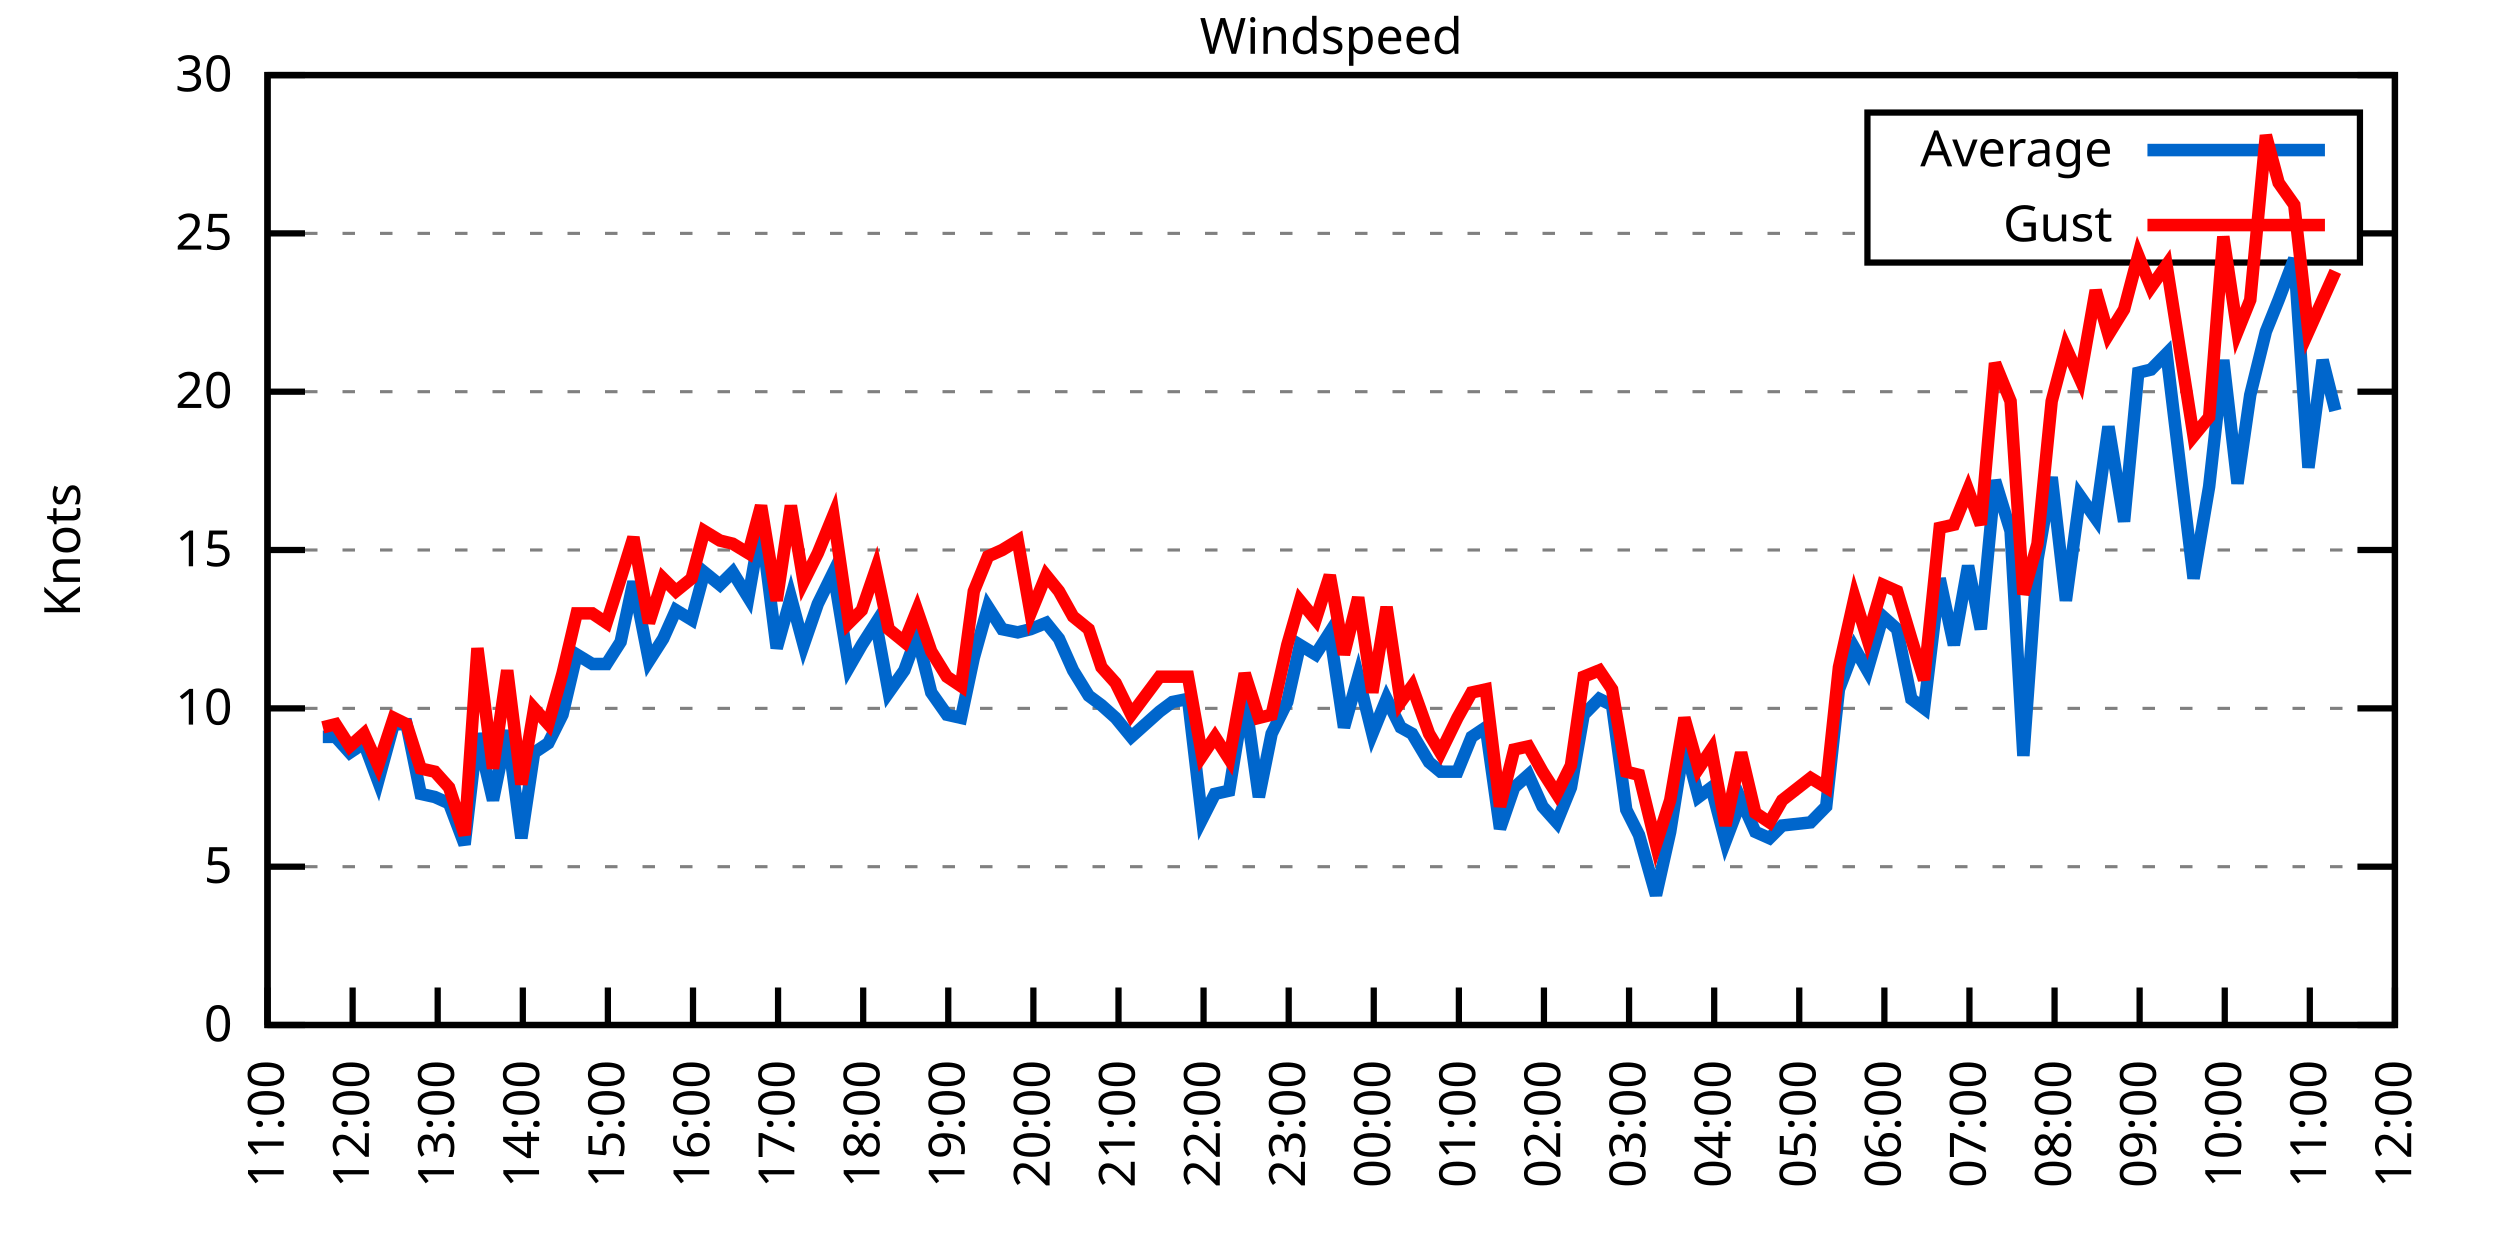
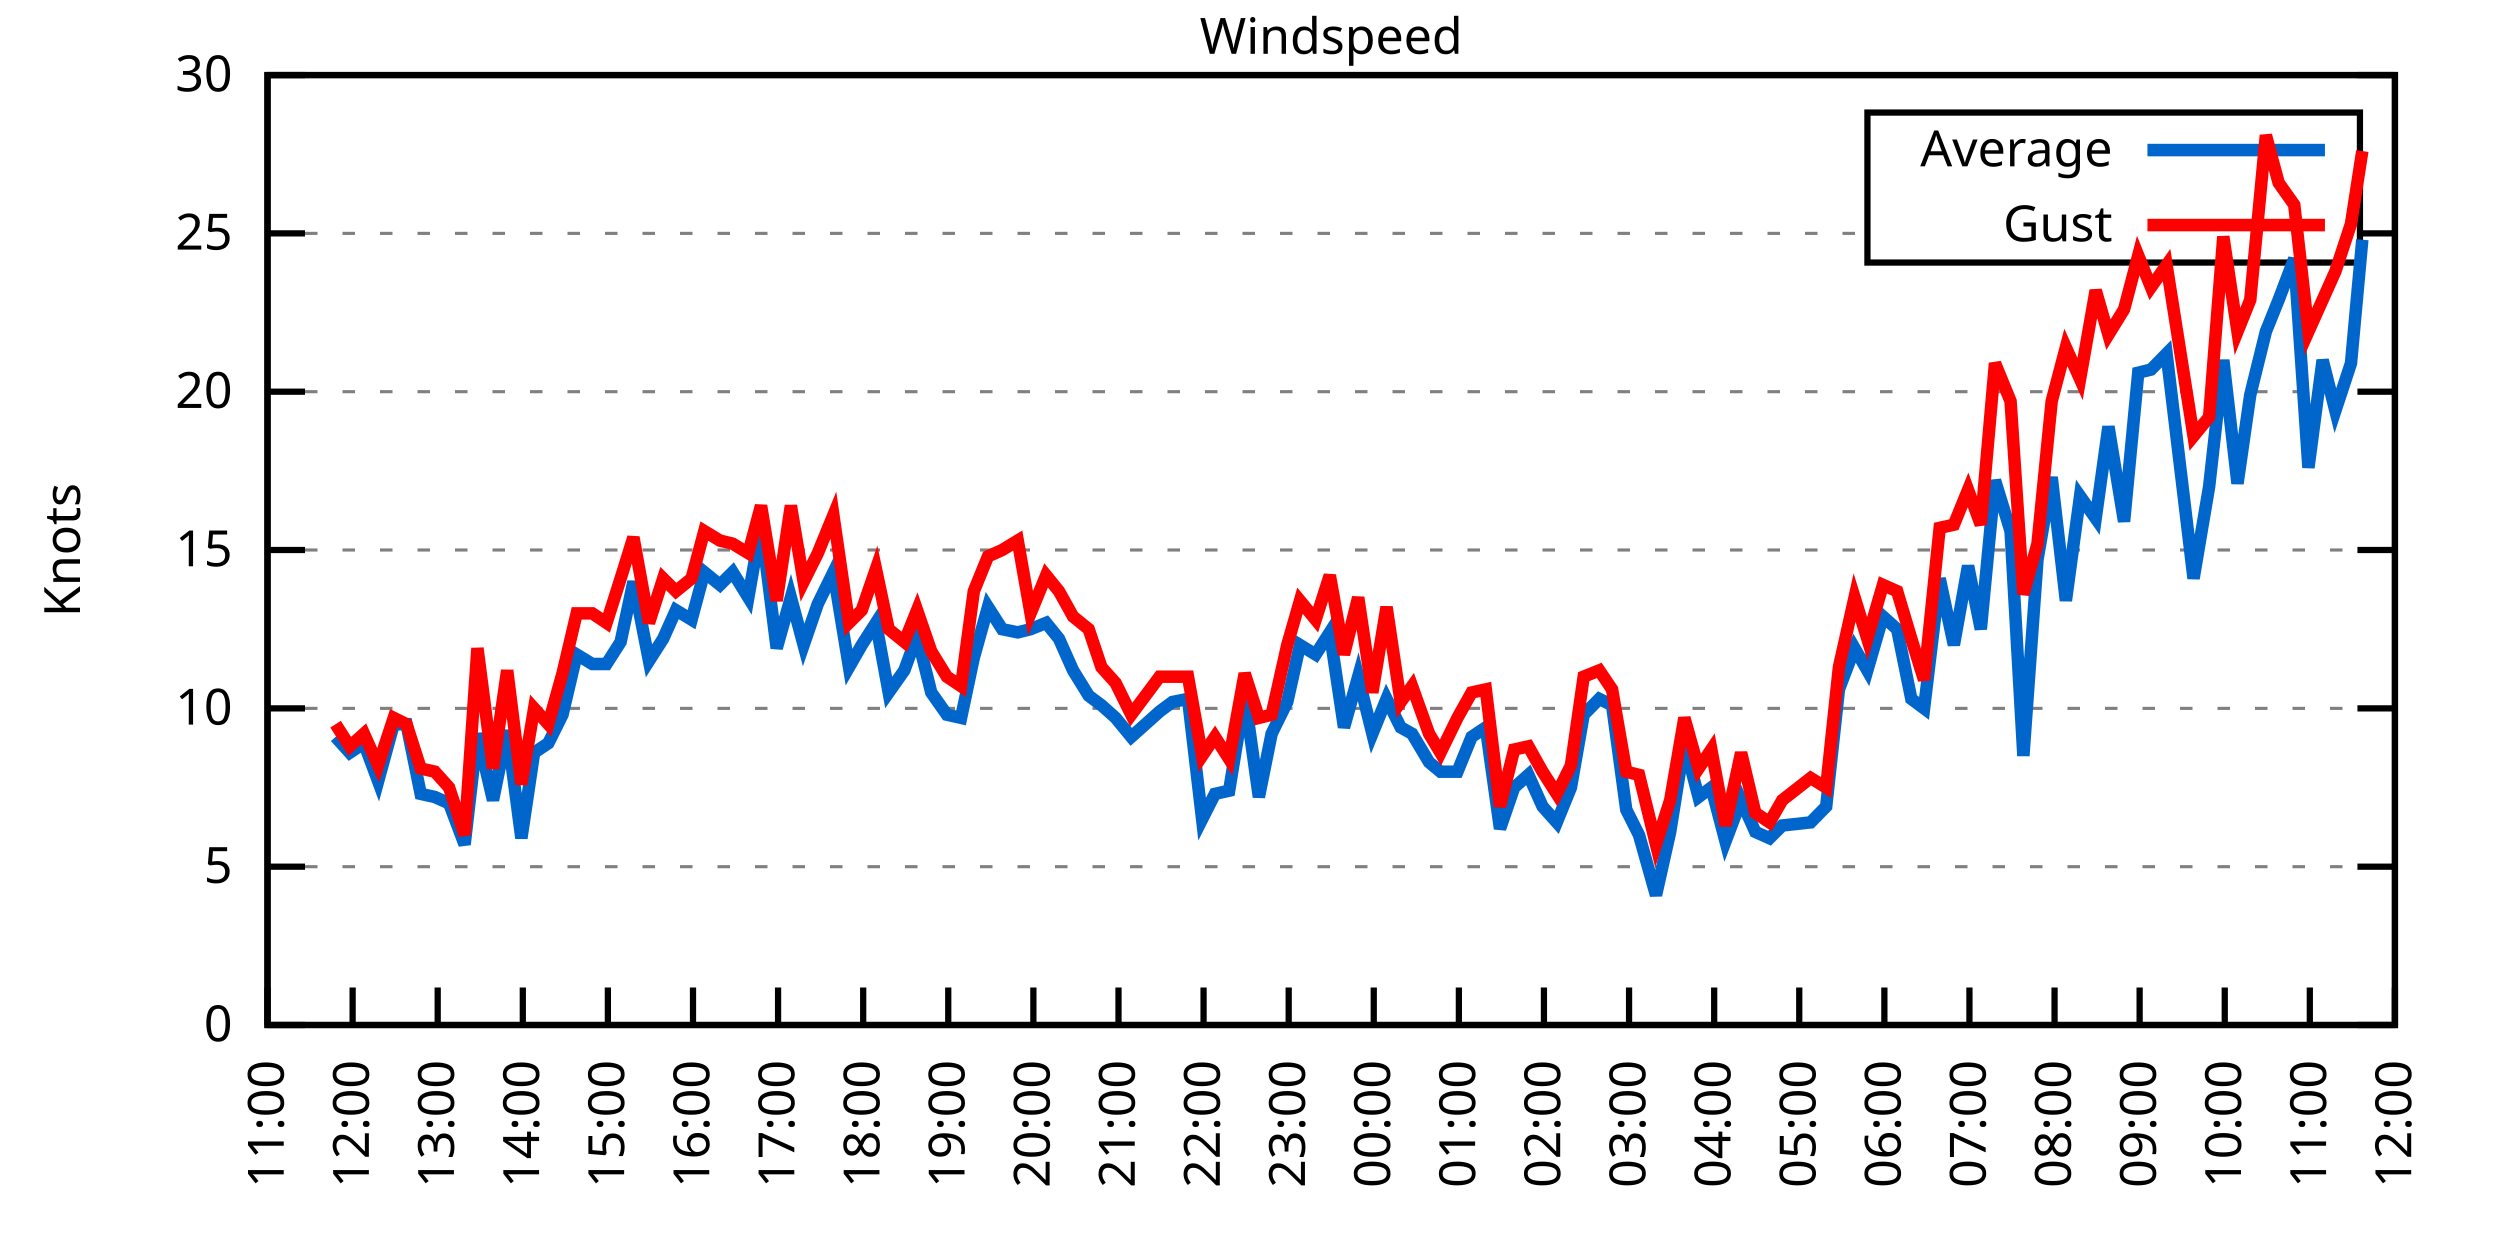
<svg xmlns="http://www.w3.org/2000/svg" xmlns:xlink="http://www.w3.org/1999/xlink" width="400" height="200" viewBox="0 0 400 200">
  <g id="gnuplot_canvas">
    <rect x="0" y="0" width="400" height="200" fill="none" />
    <defs>
      <circle id="gpDot" r="0.5" stroke-width="0.5" stroke="currentColor" />
      <path id="gpPt0" stroke-width="0.333" stroke="currentColor" d="M-1,0 h2 M0,-1 v2" />
      <path id="gpPt1" stroke-width="0.333" stroke="currentColor" d="M-1,-1 L1,1 M1,-1 L-1,1" />
      <path id="gpPt2" stroke-width="0.333" stroke="currentColor" d="M-1,0 L1,0 M0,-1 L0,1 M-1,-1 L1,1 M-1,1 L1,-1" />
      <rect id="gpPt3" stroke-width="0.333" stroke="currentColor" x="-1" y="-1" width="2" height="2" />
      <rect id="gpPt4" stroke-width="0.333" stroke="currentColor" fill="currentColor" x="-1" y="-1" width="2" height="2" />
      <circle id="gpPt5" stroke-width="0.333" stroke="currentColor" cx="0" cy="0" r="1" />
      <use xlink:href="#gpPt5" id="gpPt6" fill="currentColor" stroke="none" />
      <path id="gpPt7" stroke-width="0.333" stroke="currentColor" d="M0,-1.33 L-1.33,0.67 L1.33,0.67 z" />
      <use xlink:href="#gpPt7" id="gpPt8" fill="currentColor" stroke="none" />
      <use xlink:href="#gpPt7" id="gpPt9" stroke="currentColor" transform="rotate(180)" />
      <use xlink:href="#gpPt9" id="gpPt10" fill="currentColor" stroke="none" />
      <use xlink:href="#gpPt3" id="gpPt11" stroke="currentColor" transform="rotate(45)" />
      <use xlink:href="#gpPt11" id="gpPt12" fill="currentColor" stroke="none" />
      <path id="gpPt13" stroke-width="0.333" stroke="currentColor" d="M0,1.330 L1.265,0.411 L0.782,-1.067 L-0.782,-1.076 L-1.265,0.411 z" />
      <use xlink:href="#gpPt13" id="gpPt14" fill="currentColor" stroke="none" />
      <filter id="textbox" filterUnits="objectBoundingBox" x="0" y="0" height="1" width="1">
        <feFlood flood-color="white" flood-opacity="1" result="bgnd" />
        <feComposite in="SourceGraphic" in2="bgnd" operator="atop" />
      </filter>
      <filter id="greybox" filterUnits="objectBoundingBox" x="0" y="0" height="1" width="1">
        <feFlood flood-color="lightgrey" flood-opacity="1" result="grey" />
        <feComposite in="SourceGraphic" in2="grey" operator="atop" />
      </filter>
    </defs>
    <g fill="none" color="white" stroke="currentColor" stroke-width="1.00" stroke-linecap="butt" stroke-linejoin="miter">
</g>
    <g fill="none" color="black" stroke="currentColor" stroke-width="1.00" stroke-linecap="butt" stroke-linejoin="miter">
      <g stroke="none" shape-rendering="crispEdges">
        <polygon fill="rgb(255, 255, 255)" points="42.80,164.00 383.18,164.00 383.18,12.02 42.80,12.02 " />
      </g>
    </g>
    <g fill="none" color="black" stroke="currentColor" stroke-width="1.00" stroke-linecap="butt" stroke-linejoin="miter">
</g>
    <g fill="none" color="black" stroke="black" stroke-width="0.50" stroke-linecap="butt" stroke-linejoin="miter">
</g>
    <g fill="none" color="gray" stroke="currentColor" stroke-width="0.50" stroke-linecap="butt" stroke-linejoin="miter">
      <path stroke="gray" stroke-dasharray="2,4" class="gridline" d="M42.80,164.00 L383.19,164.00  " />
    </g>
    <g fill="none" color="gray" stroke="gray" stroke-width="1.00" stroke-linecap="butt" stroke-linejoin="miter">
</g>
    <g fill="none" color="black" stroke="currentColor" stroke-width="1.00" stroke-linecap="butt" stroke-linejoin="miter">
      <path stroke="black" d="M42.80,164.00 L48.80,164.00 M383.19,164.00 L377.19,164.00  " />
      <g transform="translate(37.20,166.60)" stroke="none" fill="black" font-family="Sans" font-size="8.00" text-anchor="end">
        <text>
          <tspan font-family="Sans"> 0</tspan>
        </text>
      </g>
    </g>
    <g fill="none" color="black" stroke="currentColor" stroke-width="1.00" stroke-linecap="butt" stroke-linejoin="miter">
</g>
    <g fill="none" color="black" stroke="black" stroke-width="0.50" stroke-linecap="butt" stroke-linejoin="miter">
</g>
    <g fill="none" color="gray" stroke="currentColor" stroke-width="0.50" stroke-linecap="butt" stroke-linejoin="miter">
      <path stroke="gray" stroke-dasharray="2,4" class="gridline" d="M42.80,138.67 L383.19,138.67  " />
    </g>
    <g fill="none" color="gray" stroke="gray" stroke-width="1.00" stroke-linecap="butt" stroke-linejoin="miter">
</g>
    <g fill="none" color="black" stroke="currentColor" stroke-width="1.00" stroke-linecap="butt" stroke-linejoin="miter">
      <path stroke="black" d="M42.80,138.67 L48.80,138.67 M383.19,138.67 L377.19,138.67  " />
      <g transform="translate(37.20,141.27)" stroke="none" fill="black" font-family="Sans" font-size="8.00" text-anchor="end">
        <text>
          <tspan font-family="Sans"> 5</tspan>
        </text>
      </g>
    </g>
    <g fill="none" color="black" stroke="currentColor" stroke-width="1.00" stroke-linecap="butt" stroke-linejoin="miter">
</g>
    <g fill="none" color="black" stroke="black" stroke-width="0.50" stroke-linecap="butt" stroke-linejoin="miter">
</g>
    <g fill="none" color="gray" stroke="currentColor" stroke-width="0.50" stroke-linecap="butt" stroke-linejoin="miter">
      <path stroke="gray" stroke-dasharray="2,4" class="gridline" d="M42.80,113.34 L383.19,113.34  " />
    </g>
    <g fill="none" color="gray" stroke="gray" stroke-width="1.00" stroke-linecap="butt" stroke-linejoin="miter">
</g>
    <g fill="none" color="black" stroke="currentColor" stroke-width="1.00" stroke-linecap="butt" stroke-linejoin="miter">
      <path stroke="black" d="M42.80,113.34 L48.80,113.34 M383.19,113.34 L377.19,113.34  " />
      <g transform="translate(37.20,115.94)" stroke="none" fill="black" font-family="Sans" font-size="8.00" text-anchor="end">
        <text>
          <tspan font-family="Sans"> 10</tspan>
        </text>
      </g>
    </g>
    <g fill="none" color="black" stroke="currentColor" stroke-width="1.00" stroke-linecap="butt" stroke-linejoin="miter">
</g>
    <g fill="none" color="black" stroke="black" stroke-width="0.50" stroke-linecap="butt" stroke-linejoin="miter">
</g>
    <g fill="none" color="gray" stroke="currentColor" stroke-width="0.50" stroke-linecap="butt" stroke-linejoin="miter">
      <path stroke="gray" stroke-dasharray="2,4" class="gridline" d="M42.80,88.00 L383.19,88.00  " />
    </g>
    <g fill="none" color="gray" stroke="gray" stroke-width="1.00" stroke-linecap="butt" stroke-linejoin="miter">
</g>
    <g fill="none" color="black" stroke="currentColor" stroke-width="1.00" stroke-linecap="butt" stroke-linejoin="miter">
      <path stroke="black" d="M42.80,88.00 L48.80,88.00 M383.19,88.00 L377.19,88.00  " />
      <g transform="translate(37.20,90.60)" stroke="none" fill="black" font-family="Sans" font-size="8.00" text-anchor="end">
        <text>
          <tspan font-family="Sans"> 15</tspan>
        </text>
      </g>
    </g>
    <g fill="none" color="black" stroke="currentColor" stroke-width="1.00" stroke-linecap="butt" stroke-linejoin="miter">
</g>
    <g fill="none" color="black" stroke="black" stroke-width="0.50" stroke-linecap="butt" stroke-linejoin="miter">
</g>
    <g fill="none" color="gray" stroke="currentColor" stroke-width="0.50" stroke-linecap="butt" stroke-linejoin="miter">
      <path stroke="gray" stroke-dasharray="2,4" class="gridline" d="M42.80,62.67 L383.19,62.67  " />
    </g>
    <g fill="none" color="gray" stroke="gray" stroke-width="1.00" stroke-linecap="butt" stroke-linejoin="miter">
</g>
    <g fill="none" color="black" stroke="currentColor" stroke-width="1.00" stroke-linecap="butt" stroke-linejoin="miter">
      <path stroke="black" d="M42.80,62.67 L48.80,62.67 M383.19,62.67 L377.19,62.67  " />
      <g transform="translate(37.20,65.27)" stroke="none" fill="black" font-family="Sans" font-size="8.00" text-anchor="end">
        <text>
          <tspan font-family="Sans"> 20</tspan>
        </text>
      </g>
    </g>
    <g fill="none" color="black" stroke="currentColor" stroke-width="1.00" stroke-linecap="butt" stroke-linejoin="miter">
</g>
    <g fill="none" color="black" stroke="black" stroke-width="0.50" stroke-linecap="butt" stroke-linejoin="miter">
</g>
    <g fill="none" color="gray" stroke="currentColor" stroke-width="0.50" stroke-linecap="butt" stroke-linejoin="miter">
      <path stroke="gray" stroke-dasharray="2,4" class="gridline" d="M42.80,37.34 L298.79,37.34 M377.59,37.34 L383.19,37.34  " />
    </g>
    <g fill="none" color="gray" stroke="gray" stroke-width="1.00" stroke-linecap="butt" stroke-linejoin="miter">
</g>
    <g fill="none" color="black" stroke="currentColor" stroke-width="1.00" stroke-linecap="butt" stroke-linejoin="miter">
      <path stroke="black" d="M42.80,37.34 L48.80,37.34 M383.19,37.34 L377.19,37.34  " />
      <g transform="translate(37.20,39.94)" stroke="none" fill="black" font-family="Sans" font-size="8.00" text-anchor="end">
        <text>
          <tspan font-family="Sans"> 25</tspan>
        </text>
      </g>
    </g>
    <g fill="none" color="black" stroke="currentColor" stroke-width="1.00" stroke-linecap="butt" stroke-linejoin="miter">
</g>
    <g fill="none" color="black" stroke="black" stroke-width="0.50" stroke-linecap="butt" stroke-linejoin="miter">
</g>
    <g fill="none" color="gray" stroke="currentColor" stroke-width="0.50" stroke-linecap="butt" stroke-linejoin="miter">
      <path stroke="gray" stroke-dasharray="2,4" class="gridline" d="M42.80,12.01 L383.19,12.01  " />
    </g>
    <g fill="none" color="gray" stroke="gray" stroke-width="1.00" stroke-linecap="butt" stroke-linejoin="miter">
</g>
    <g fill="none" color="black" stroke="currentColor" stroke-width="1.00" stroke-linecap="butt" stroke-linejoin="miter">
      <path stroke="black" d="M42.80,12.01 L48.80,12.01 M383.19,12.01 L377.19,12.01  " />
      <g transform="translate(37.20,14.61)" stroke="none" fill="black" font-family="Sans" font-size="8.00" text-anchor="end">
        <text>
          <tspan font-family="Sans"> 30</tspan>
        </text>
      </g>
    </g>
    <g fill="none" color="black" stroke="currentColor" stroke-width="1.00" stroke-linecap="butt" stroke-linejoin="miter">
      <path stroke="black" d="M42.80,164.00 L42.80,158.00  " />
      <g transform="translate(45.40,169.60) rotate(270.00)" stroke="none" fill="black" font-family="Sans" font-size="8.00" text-anchor="end">
        <text>
          <tspan font-family="Sans">11:00</tspan>
        </text>
      </g>
    </g>
    <g fill="none" color="black" stroke="currentColor" stroke-width="1.00" stroke-linecap="butt" stroke-linejoin="miter">
      <path stroke="black" d="M56.42,164.00 L56.42,158.00  " />
      <g transform="translate(59.02,169.60) rotate(270.00)" stroke="none" fill="black" font-family="Sans" font-size="8.00" text-anchor="end">
        <text>
          <tspan font-family="Sans">12:00</tspan>
        </text>
      </g>
    </g>
    <g fill="none" color="black" stroke="currentColor" stroke-width="1.00" stroke-linecap="butt" stroke-linejoin="miter">
      <path stroke="black" d="M70.03,164.00 L70.03,158.00  " />
      <g transform="translate(72.63,169.60) rotate(270.00)" stroke="none" fill="black" font-family="Sans" font-size="8.00" text-anchor="end">
        <text>
          <tspan font-family="Sans">13:00</tspan>
        </text>
      </g>
    </g>
    <g fill="none" color="black" stroke="currentColor" stroke-width="1.00" stroke-linecap="butt" stroke-linejoin="miter">
      <path stroke="black" d="M83.65,164.00 L83.65,158.00  " />
      <g transform="translate(86.25,169.60) rotate(270.00)" stroke="none" fill="black" font-family="Sans" font-size="8.00" text-anchor="end">
        <text>
          <tspan font-family="Sans">14:00</tspan>
        </text>
      </g>
    </g>
    <g fill="none" color="black" stroke="currentColor" stroke-width="1.00" stroke-linecap="butt" stroke-linejoin="miter">
      <path stroke="black" d="M97.26,164.00 L97.26,158.00  " />
      <g transform="translate(99.86,169.60) rotate(270.00)" stroke="none" fill="black" font-family="Sans" font-size="8.00" text-anchor="end">
        <text>
          <tspan font-family="Sans">15:00</tspan>
        </text>
      </g>
    </g>
    <g fill="none" color="black" stroke="currentColor" stroke-width="1.00" stroke-linecap="butt" stroke-linejoin="miter">
      <path stroke="black" d="M110.88,164.00 L110.88,158.00  " />
      <g transform="translate(113.48,169.60) rotate(270.00)" stroke="none" fill="black" font-family="Sans" font-size="8.00" text-anchor="end">
        <text>
          <tspan font-family="Sans">16:00</tspan>
        </text>
      </g>
    </g>
    <g fill="none" color="black" stroke="currentColor" stroke-width="1.00" stroke-linecap="butt" stroke-linejoin="miter">
      <path stroke="black" d="M124.49,164.00 L124.49,158.00  " />
      <g transform="translate(127.09,169.60) rotate(270.00)" stroke="none" fill="black" font-family="Sans" font-size="8.00" text-anchor="end">
        <text>
          <tspan font-family="Sans">17:00</tspan>
        </text>
      </g>
    </g>
    <g fill="none" color="black" stroke="currentColor" stroke-width="1.00" stroke-linecap="butt" stroke-linejoin="miter">
      <path stroke="black" d="M138.11,164.00 L138.11,158.00  " />
      <g transform="translate(140.71,169.60) rotate(270.00)" stroke="none" fill="black" font-family="Sans" font-size="8.00" text-anchor="end">
        <text>
          <tspan font-family="Sans">18:00</tspan>
        </text>
      </g>
    </g>
    <g fill="none" color="black" stroke="currentColor" stroke-width="1.00" stroke-linecap="butt" stroke-linejoin="miter">
      <path stroke="black" d="M151.72,164.00 L151.72,158.00  " />
      <g transform="translate(154.32,169.60) rotate(270.00)" stroke="none" fill="black" font-family="Sans" font-size="8.00" text-anchor="end">
        <text>
          <tspan font-family="Sans">19:00</tspan>
        </text>
      </g>
    </g>
    <g fill="none" color="black" stroke="currentColor" stroke-width="1.00" stroke-linecap="butt" stroke-linejoin="miter">
      <path stroke="black" d="M165.34,164.00 L165.34,158.00  " />
      <g transform="translate(167.94,169.60) rotate(270.00)" stroke="none" fill="black" font-family="Sans" font-size="8.00" text-anchor="end">
        <text>
          <tspan font-family="Sans">20:00</tspan>
        </text>
      </g>
    </g>
    <g fill="none" color="black" stroke="currentColor" stroke-width="1.00" stroke-linecap="butt" stroke-linejoin="miter">
      <path stroke="black" d="M178.96,164.00 L178.96,158.00  " />
      <g transform="translate(181.56,169.60) rotate(270.00)" stroke="none" fill="black" font-family="Sans" font-size="8.00" text-anchor="end">
        <text>
          <tspan font-family="Sans">21:00</tspan>
        </text>
      </g>
    </g>
    <g fill="none" color="black" stroke="currentColor" stroke-width="1.00" stroke-linecap="butt" stroke-linejoin="miter">
      <path stroke="black" d="M192.57,164.00 L192.57,158.00  " />
      <g transform="translate(195.17,169.60) rotate(270.00)" stroke="none" fill="black" font-family="Sans" font-size="8.00" text-anchor="end">
        <text>
          <tspan font-family="Sans">22:00</tspan>
        </text>
      </g>
    </g>
    <g fill="none" color="black" stroke="currentColor" stroke-width="1.00" stroke-linecap="butt" stroke-linejoin="miter">
      <path stroke="black" d="M206.19,164.00 L206.19,158.00  " />
      <g transform="translate(208.79,169.60) rotate(270.00)" stroke="none" fill="black" font-family="Sans" font-size="8.00" text-anchor="end">
        <text>
          <tspan font-family="Sans">23:00</tspan>
        </text>
      </g>
    </g>
    <g fill="none" color="black" stroke="currentColor" stroke-width="1.00" stroke-linecap="butt" stroke-linejoin="miter">
      <path stroke="black" d="M219.80,164.00 L219.80,158.00  " />
      <g transform="translate(222.40,169.60) rotate(270.00)" stroke="none" fill="black" font-family="Sans" font-size="8.00" text-anchor="end">
        <text>
          <tspan font-family="Sans">00:00</tspan>
        </text>
      </g>
    </g>
    <g fill="none" color="black" stroke="currentColor" stroke-width="1.00" stroke-linecap="butt" stroke-linejoin="miter">
      <path stroke="black" d="M233.42,164.00 L233.42,158.00  " />
      <g transform="translate(236.02,169.60) rotate(270.00)" stroke="none" fill="black" font-family="Sans" font-size="8.00" text-anchor="end">
        <text>
          <tspan font-family="Sans">01:00</tspan>
        </text>
      </g>
    </g>
    <g fill="none" color="black" stroke="currentColor" stroke-width="1.00" stroke-linecap="butt" stroke-linejoin="miter">
      <path stroke="black" d="M247.03,164.00 L247.03,158.00  " />
      <g transform="translate(249.63,169.60) rotate(270.00)" stroke="none" fill="black" font-family="Sans" font-size="8.00" text-anchor="end">
        <text>
          <tspan font-family="Sans">02:00</tspan>
        </text>
      </g>
    </g>
    <g fill="none" color="black" stroke="currentColor" stroke-width="1.00" stroke-linecap="butt" stroke-linejoin="miter">
      <path stroke="black" d="M260.65,164.00 L260.65,158.00  " />
      <g transform="translate(263.25,169.60) rotate(270.00)" stroke="none" fill="black" font-family="Sans" font-size="8.00" text-anchor="end">
        <text>
          <tspan font-family="Sans">03:00</tspan>
        </text>
      </g>
    </g>
    <g fill="none" color="black" stroke="currentColor" stroke-width="1.00" stroke-linecap="butt" stroke-linejoin="miter">
      <path stroke="black" d="M274.27,164.00 L274.27,158.00  " />
      <g transform="translate(276.87,169.60) rotate(270.00)" stroke="none" fill="black" font-family="Sans" font-size="8.00" text-anchor="end">
        <text>
          <tspan font-family="Sans">04:00</tspan>
        </text>
      </g>
    </g>
    <g fill="none" color="black" stroke="currentColor" stroke-width="1.00" stroke-linecap="butt" stroke-linejoin="miter">
      <path stroke="black" d="M287.88,164.00 L287.88,158.00  " />
      <g transform="translate(290.48,169.60) rotate(270.00)" stroke="none" fill="black" font-family="Sans" font-size="8.00" text-anchor="end">
        <text>
          <tspan font-family="Sans">05:00</tspan>
        </text>
      </g>
    </g>
    <g fill="none" color="black" stroke="currentColor" stroke-width="1.00" stroke-linecap="butt" stroke-linejoin="miter">
      <path stroke="black" d="M301.50,164.00 L301.50,158.00  " />
      <g transform="translate(304.10,169.60) rotate(270.00)" stroke="none" fill="black" font-family="Sans" font-size="8.00" text-anchor="end">
        <text>
          <tspan font-family="Sans">06:00</tspan>
        </text>
      </g>
    </g>
    <g fill="none" color="black" stroke="currentColor" stroke-width="1.00" stroke-linecap="butt" stroke-linejoin="miter">
      <path stroke="black" d="M315.11,164.00 L315.11,158.00  " />
      <g transform="translate(317.71,169.60) rotate(270.00)" stroke="none" fill="black" font-family="Sans" font-size="8.00" text-anchor="end">
        <text>
          <tspan font-family="Sans">07:00</tspan>
        </text>
      </g>
    </g>
    <g fill="none" color="black" stroke="currentColor" stroke-width="1.00" stroke-linecap="butt" stroke-linejoin="miter">
      <path stroke="black" d="M328.73,164.00 L328.73,158.00  " />
      <g transform="translate(331.33,169.60) rotate(270.00)" stroke="none" fill="black" font-family="Sans" font-size="8.00" text-anchor="end">
        <text>
          <tspan font-family="Sans">08:00</tspan>
        </text>
      </g>
    </g>
    <g fill="none" color="black" stroke="currentColor" stroke-width="1.00" stroke-linecap="butt" stroke-linejoin="miter">
      <path stroke="black" d="M342.34,164.00 L342.34,158.00  " />
      <g transform="translate(344.94,169.60) rotate(270.00)" stroke="none" fill="black" font-family="Sans" font-size="8.00" text-anchor="end">
        <text>
          <tspan font-family="Sans">09:00</tspan>
        </text>
      </g>
    </g>
    <g fill="none" color="black" stroke="currentColor" stroke-width="1.00" stroke-linecap="butt" stroke-linejoin="miter">
      <path stroke="black" d="M355.96,164.00 L355.96,158.00  " />
      <g transform="translate(358.56,169.60) rotate(270.00)" stroke="none" fill="black" font-family="Sans" font-size="8.00" text-anchor="end">
        <text>
          <tspan font-family="Sans">10:00</tspan>
        </text>
      </g>
    </g>
    <g fill="none" color="black" stroke="currentColor" stroke-width="1.00" stroke-linecap="butt" stroke-linejoin="miter">
      <path stroke="black" d="M369.57,164.00 L369.57,158.00  " />
      <g transform="translate(372.17,169.60) rotate(270.00)" stroke="none" fill="black" font-family="Sans" font-size="8.00" text-anchor="end">
        <text>
          <tspan font-family="Sans">11:00</tspan>
        </text>
      </g>
    </g>
    <g fill="none" color="black" stroke="currentColor" stroke-width="1.00" stroke-linecap="butt" stroke-linejoin="miter">
      <path stroke="black" d="M383.19,164.00 L383.19,158.00  " />
      <g transform="translate(385.79,169.60) rotate(270.00)" stroke="none" fill="black" font-family="Sans" font-size="8.00" text-anchor="end">
        <text>
          <tspan font-family="Sans">12:00</tspan>
        </text>
      </g>
    </g>
    <g fill="none" color="black" stroke="currentColor" stroke-width="1.00" stroke-linecap="butt" stroke-linejoin="miter">
</g>
    <g fill="none" color="black" stroke="currentColor" stroke-width="1.00" stroke-linecap="butt" stroke-linejoin="miter">
      <path stroke="black" d="M42.80,12.01 L42.80,164.00 L383.19,164.00 L383.19,12.01 L42.80,12.01 Z  " />
    </g>
    <g fill="none" color="black" stroke="currentColor" stroke-width="1.00" stroke-linecap="butt" stroke-linejoin="miter">
</g>
    <g fill="none" color="black" stroke="currentColor" stroke-width="1.00" stroke-linecap="butt" stroke-linejoin="miter">
      <path stroke="black" d="M298.79,42.01 L298.79,18.01 L377.59,18.01 L377.59,42.01 L298.79,42.01 Z  " />
    </g>
    <g id="Windspeed_plot_1">
      <g fill="none" color="white" stroke="black" stroke-width="2.00" stroke-linecap="butt" stroke-linejoin="miter">
</g>
      <g fill="none" color="black" stroke="currentColor" stroke-width="2.00" stroke-linecap="butt" stroke-linejoin="miter">
        <g transform="translate(337.99,26.61)" stroke="none" fill="black" font-family="Sans" font-size="8.00" text-anchor="end">
          <text>
            <tspan font-family="Sans">Average</tspan>
          </text>
        </g>
      </g>
      <g fill="none" color="black" stroke="currentColor" stroke-width="2.00" stroke-linecap="butt" stroke-linejoin="miter">
-         <path stroke="rgb(  0, 102, 204)" d="M343.59,24.01 L371.99,24.01 M51.65,117.90 L53.69,117.90 L55.96,120.43 L58.23,118.91 L60.50,124.99 L63.00,115.87   L65.04,115.87 L67.31,127.02 L69.58,127.52 L71.85,128.54 L74.34,135.12 L76.39,117.39 L78.88,128.03 L81.15,116.88   L83.42,134.11 L85.46,120.43 L87.73,118.91 L90.00,114.35 L92.27,104.72 L94.77,106.24 L97.04,106.24 L99.30,102.70   L101.35,93.07 L103.84,105.74 L106.11,102.19 L108.15,97.63 L110.65,99.15 L112.69,91.55 L115.19,93.58 L117.23,91.55   L119.73,95.60 L121.77,83.95 L124.27,103.71 L126.54,95.60 L128.58,103.20 L130.85,96.62 L133.34,91.55 L135.84,106.75   L137.88,103.20 L140.15,99.66 L142.19,110.80 L144.69,107.26 L146.73,101.68 L149.00,110.80 L151.50,114.35 L153.77,114.86   L155.81,105.23 L158.08,97.12 L160.35,100.67 L162.84,101.18 L164.89,100.67 L167.38,99.66 L169.43,102.19 L171.69,107.26   L174.19,111.31 L176.23,112.83 L178.50,114.86 L181.00,117.90 L185.54,113.84 L187.58,112.32 L190.08,111.82 L192.34,131.07   L194.39,127.02 L196.66,126.51 L199.15,111.31 L201.42,127.52 L203.46,117.39 L205.96,112.32 L208.00,103.20 L210.50,104.72   L212.77,101.18 L215.04,116.38 L217.31,108.27 L219.58,117.39 L221.85,111.82 L224.11,116.38 L225.93,117.39 L228.65,121.95   L230.47,123.47 L233.19,123.47 L235.46,117.90 L237.73,116.38 L240.00,132.59 L242.27,126.00 L244.54,123.98 L246.81,129.04   L249.08,131.58 L251.35,126.00 L253.39,114.35 L255.88,111.82 L257.93,112.83 L260.20,129.55 L262.24,133.60 L264.96,143.23   L267.23,133.10 L269.50,118.91 L271.77,127.52 L273.81,126.00 L276.08,134.62 L278.58,128.03 L280.85,133.10 L283.12,134.11   L285.16,132.08 L289.70,131.58 L292.19,129.04 L294.23,110.30 L296.73,103.71 L298.77,107.26 L301.27,98.64 L303.54,100.67   L305.81,111.82 L307.85,113.34 L310.35,92.56 L312.62,103.20 L314.89,90.54 L316.93,100.67 L319.20,76.86 L321.69,84.97   L323.74,120.94 L326.00,89.52 L328.27,76.35 L330.54,96.11 L332.81,79.39 L335.31,82.94 L337.35,68.25 L339.85,83.45   L342.12,59.63 L344.16,59.13 L346.65,56.59 L350.97,92.56 L353.46,77.87 L355.73,57.61 L358.00,77.37 L360.04,63.18   L362.54,53.05 L364.58,47.98 L367.08,41.39 L369.35,74.83 L371.62,57.61 L373.66,65.71  " />
+         <path stroke="rgb(  0, 102, 204)" d="M343.59,24.01 L371.99,24.01 M53.69,117.90 L55.96,120.43 L58.23,118.91 L60.50,124.99 L63.00,115.87 L65.04,115.87   L67.31,127.02 L69.58,127.52 L71.85,128.54 L74.34,135.12 L76.39,117.39 L78.88,128.03 L81.15,116.88 L83.42,134.11   L85.46,120.43 L87.73,118.91 L90.00,114.35 L92.27,104.72 L94.77,106.24 L97.04,106.24 L99.30,102.70 L101.35,93.07   L103.84,105.74 L106.11,102.19 L108.15,97.63 L110.65,99.15 L112.69,91.55 L115.19,93.58 L117.23,91.55 L119.73,95.60   L121.77,83.95 L124.27,103.71 L126.54,95.60 L128.58,103.20 L130.85,96.62 L133.34,91.55 L135.84,106.75 L137.88,103.20   L140.15,99.66 L142.19,110.80 L144.69,107.26 L146.73,101.68 L149.00,110.80 L151.50,114.35 L153.77,114.86 L155.81,105.23   L158.08,97.12 L160.35,100.67 L162.84,101.18 L164.89,100.67 L167.38,99.66 L169.43,102.19 L171.69,107.26 L174.19,111.31   L176.23,112.83 L178.50,114.86 L181.00,117.90 L185.54,113.84 L187.58,112.32 L190.08,111.82 L192.34,131.07 L194.39,127.02   L196.66,126.51 L199.15,111.31 L201.42,127.52 L203.46,117.39 L205.96,112.32 L208.00,103.20 L210.50,104.72 L212.77,101.18   L215.04,116.38 L217.31,108.27 L219.58,117.39 L221.85,111.82 L224.11,116.38 L225.93,117.39 L228.65,121.95 L230.47,123.47   L233.19,123.47 L235.46,117.90 L237.73,116.38 L240.00,132.59 L242.27,126.00 L244.54,123.98 L246.81,129.04 L249.08,131.58   L251.35,126.00 L253.39,114.35 L255.88,111.82 L257.93,112.83 L260.20,129.55 L262.24,133.60 L264.96,143.23 L267.23,133.10   L269.50,118.91 L271.77,127.52 L273.81,126.00 L276.08,134.62 L278.58,128.03 L280.85,133.10 L283.12,134.11 L285.16,132.08   L289.70,131.58 L292.19,129.04 L294.23,110.30 L296.73,103.71 L298.77,107.26 L301.27,98.64 L303.54,100.67 L305.81,111.82   L307.85,113.34 L310.35,92.56 L312.62,103.20 L314.89,90.54 L316.93,100.67 L319.20,76.86 L321.69,84.97 L323.74,120.94   L326.00,89.52 L328.27,76.35 L330.54,96.11 L332.81,79.39 L335.31,82.94 L337.35,68.25 L339.85,83.45 L342.12,59.63   L344.16,59.13 L346.65,56.59 L350.97,92.56 L353.46,77.87 L355.73,57.61 L358.00,77.37 L360.04,63.18 L362.54,53.05   L364.58,47.98 L367.08,41.39 L369.35,74.83 L371.62,57.61 L373.66,65.71 L376.16,58.11 L377.97,38.35  " />
      </g>
    </g>
    <g id="Windspeed_plot_2">
      <g fill="none" color="black" stroke="currentColor" stroke-width="2.00" stroke-linecap="butt" stroke-linejoin="miter">
        <g transform="translate(337.99,38.61)" stroke="none" fill="black" font-family="Sans" font-size="8.00" text-anchor="end">
          <text>
            <tspan font-family="Sans">Gust</tspan>
          </text>
        </g>
      </g>
      <g fill="none" color="black" stroke="currentColor" stroke-width="2.00" stroke-linecap="butt" stroke-linejoin="miter">
-         <path stroke="rgb(255,   0,   0)" d="M343.59,36.01 L371.99,36.01 M51.65,116.38 L53.69,115.87 L55.96,119.42 L58.23,117.39 L60.50,122.46 L63.00,114.86   L65.04,115.87 L67.31,122.96 L69.58,123.47 L71.85,126.00 L74.34,133.60 L76.39,103.71 L78.88,122.96 L81.15,107.26   L83.42,125.50 L85.46,113.34 L87.73,115.87 L90.00,107.76 L92.27,98.14 L94.77,98.14 L97.04,99.66 L99.30,92.56   L101.35,85.98 L103.84,99.66 L106.11,92.56 L108.15,94.59 L110.65,92.56 L112.69,84.97 L115.19,86.49 L117.23,86.99   L119.73,88.51 L121.77,80.91 L124.27,96.11 L126.54,80.91 L128.58,93.07 L130.85,88.51 L133.34,82.43 L135.84,99.66   L137.88,97.63 L140.15,91.04 L142.19,100.67 L144.69,102.70 L146.73,97.63 L149.00,104.22 L151.50,108.27 L153.77,109.79   L155.81,94.59 L158.08,89.02 L160.35,88.00 L162.84,86.49 L164.89,98.14 L167.38,92.06 L169.43,94.59 L171.69,98.64   L174.19,100.67 L176.23,106.75 L178.50,109.28 L181.00,114.35 L185.54,108.27 L187.58,108.27 L190.08,108.27 L192.34,120.94   L194.39,117.90 L196.66,121.44 L199.15,107.76 L201.42,114.86 L203.46,114.35 L205.96,103.20 L208.00,96.11 L210.50,99.15   L212.77,92.06 L215.04,104.72 L217.31,95.60 L219.58,110.80 L221.85,97.12 L224.11,112.32 L225.93,109.79 L228.65,117.39   L230.47,120.43 L233.19,114.86 L235.46,110.80 L237.73,110.30 L240.00,129.04 L242.27,119.92 L244.54,119.42 L246.81,123.47   L249.08,127.02 L251.35,122.46 L253.39,108.27 L255.88,107.26 L257.93,110.30 L260.20,123.47 L262.24,123.98 L264.96,135.12   L267.23,128.03 L269.50,114.86 L271.77,122.96 L273.81,119.92 L276.08,132.08 L278.58,120.43 L280.85,130.06 L283.12,131.58   L285.16,128.03 L289.70,124.48 L292.19,126.00 L294.23,106.75 L296.73,95.60 L298.77,102.19 L301.27,93.58 L303.54,94.59   L305.81,102.19 L307.85,108.78 L310.35,84.46 L312.62,83.95 L314.89,78.38 L316.93,83.95 L319.20,58.11 L321.69,64.19   L323.74,95.10 L326.00,86.99 L328.27,64.19 L330.54,55.58 L332.81,60.65 L335.31,46.46 L337.35,53.55 L339.85,49.50   L342.12,40.89 L344.16,45.95 L346.65,42.41 L350.97,69.77 L353.46,66.73 L355.73,37.85 L358.00,53.05 L360.04,47.98   L362.54,21.64 L364.58,29.24 L367.08,32.78 L369.35,53.05 L371.62,47.98 L373.66,43.42  " />
+         <path stroke="rgb(255,   0,   0)" d="M343.59,36.01 L371.99,36.01 M53.69,115.87 L55.96,119.42 L58.23,117.39 L60.50,122.46 L63.00,114.86 L65.04,115.87   L67.31,122.96 L69.58,123.47 L71.85,126.00 L74.34,133.60 L76.39,103.71 L78.88,122.96 L81.15,107.26 L83.42,125.50   L85.46,113.34 L87.73,115.87 L90.00,107.76 L92.27,98.14 L94.77,98.14 L97.04,99.66 L99.30,92.56 L101.35,85.98   L103.84,99.66 L106.11,92.56 L108.15,94.59 L110.65,92.56 L112.69,84.97 L115.19,86.49 L117.23,86.99 L119.73,88.51   L121.77,80.91 L124.27,96.11 L126.54,80.91 L128.58,93.07 L130.85,88.51 L133.34,82.43 L135.84,99.66 L137.88,97.63   L140.15,91.04 L142.19,100.67 L144.69,102.70 L146.73,97.63 L149.00,104.22 L151.50,108.27 L153.77,109.79 L155.81,94.59   L158.08,89.02 L160.35,88.00 L162.84,86.49 L164.89,98.14 L167.38,92.06 L169.43,94.59 L171.69,98.64 L174.19,100.67   L176.23,106.75 L178.50,109.28 L181.00,114.35 L185.54,108.27 L187.58,108.27 L190.08,108.27 L192.34,120.94 L194.39,117.90   L196.66,121.44 L199.15,107.76 L201.42,114.86 L203.46,114.35 L205.96,103.20 L208.00,96.11 L210.50,99.15 L212.77,92.06   L215.04,104.72 L217.31,95.60 L219.58,110.80 L221.85,97.12 L224.11,112.32 L225.93,109.79 L228.65,117.39 L230.47,120.43   L233.19,114.86 L235.46,110.80 L237.73,110.30 L240.00,129.04 L242.27,119.92 L244.54,119.42 L246.81,123.47 L249.08,127.02   L251.35,122.46 L253.39,108.27 L255.88,107.26 L257.93,110.30 L260.20,123.47 L262.24,123.98 L264.96,135.12 L267.23,128.03   L269.50,114.86 L271.77,122.96 L273.81,119.92 L276.08,132.08 L278.58,120.43 L280.85,130.06 L283.12,131.58 L285.16,128.03   L289.70,124.48 L292.19,126.00 L294.23,106.75 L296.73,95.60 L298.77,102.19 L301.27,93.58 L303.54,94.59 L305.81,102.19   L307.85,108.78 L310.35,84.46 L312.62,83.95 L314.89,78.38 L316.93,83.95 L319.20,58.11 L321.69,64.19 L323.74,95.10   L326.00,86.99 L328.27,64.19 L330.54,55.58 L332.81,60.65 L335.31,46.46 L337.35,53.55 L339.85,49.50 L342.12,40.89   L344.16,45.95 L346.65,42.41 L350.97,69.77 L353.46,66.73 L355.73,37.85 L358.00,53.05 L360.04,47.98 L362.54,21.64   L364.58,29.24 L367.08,32.78 L369.35,53.05 L371.62,47.98 L373.66,43.42 L376.16,35.82 L377.97,24.17  " />
      </g>
    </g>
    <g fill="none" color="black" stroke="currentColor" stroke-width="2.00" stroke-linecap="butt" stroke-linejoin="miter">
</g>
    <g fill="none" color="black" stroke="black" stroke-width="1.00" stroke-linecap="butt" stroke-linejoin="miter">
</g>
    <g fill="none" color="black" stroke="currentColor" stroke-width="1.00" stroke-linecap="butt" stroke-linejoin="miter">
      <path stroke="black" d="M42.80,12.01 L42.80,164.00 L383.19,164.00 L383.19,12.01 L42.80,12.01 Z  " />
      <g transform="translate(12.80,88.01) rotate(270.00)" stroke="none" fill="black" font-family="Sans" font-size="8.00" text-anchor="middle">
        <text>
          <tspan font-family="Sans">Knots</tspan>
        </text>
      </g>
    </g>
    <g fill="none" color="black" stroke="currentColor" stroke-width="1.00" stroke-linecap="butt" stroke-linejoin="miter">
</g>
    <g fill="none" color="black" stroke="currentColor" stroke-width="1.00" stroke-linecap="butt" stroke-linejoin="miter">
      <g transform="translate(212.99,8.61)" stroke="none" fill="black" font-family="Sans" font-size="8.00" text-anchor="middle">
        <text>
          <tspan font-family="Sans">Windspeed</tspan>
        </text>
      </g>
    </g>
    <g fill="none" color="black" stroke="currentColor" stroke-width="1.00" stroke-linecap="butt" stroke-linejoin="miter">
</g>
  </g>
</svg>
